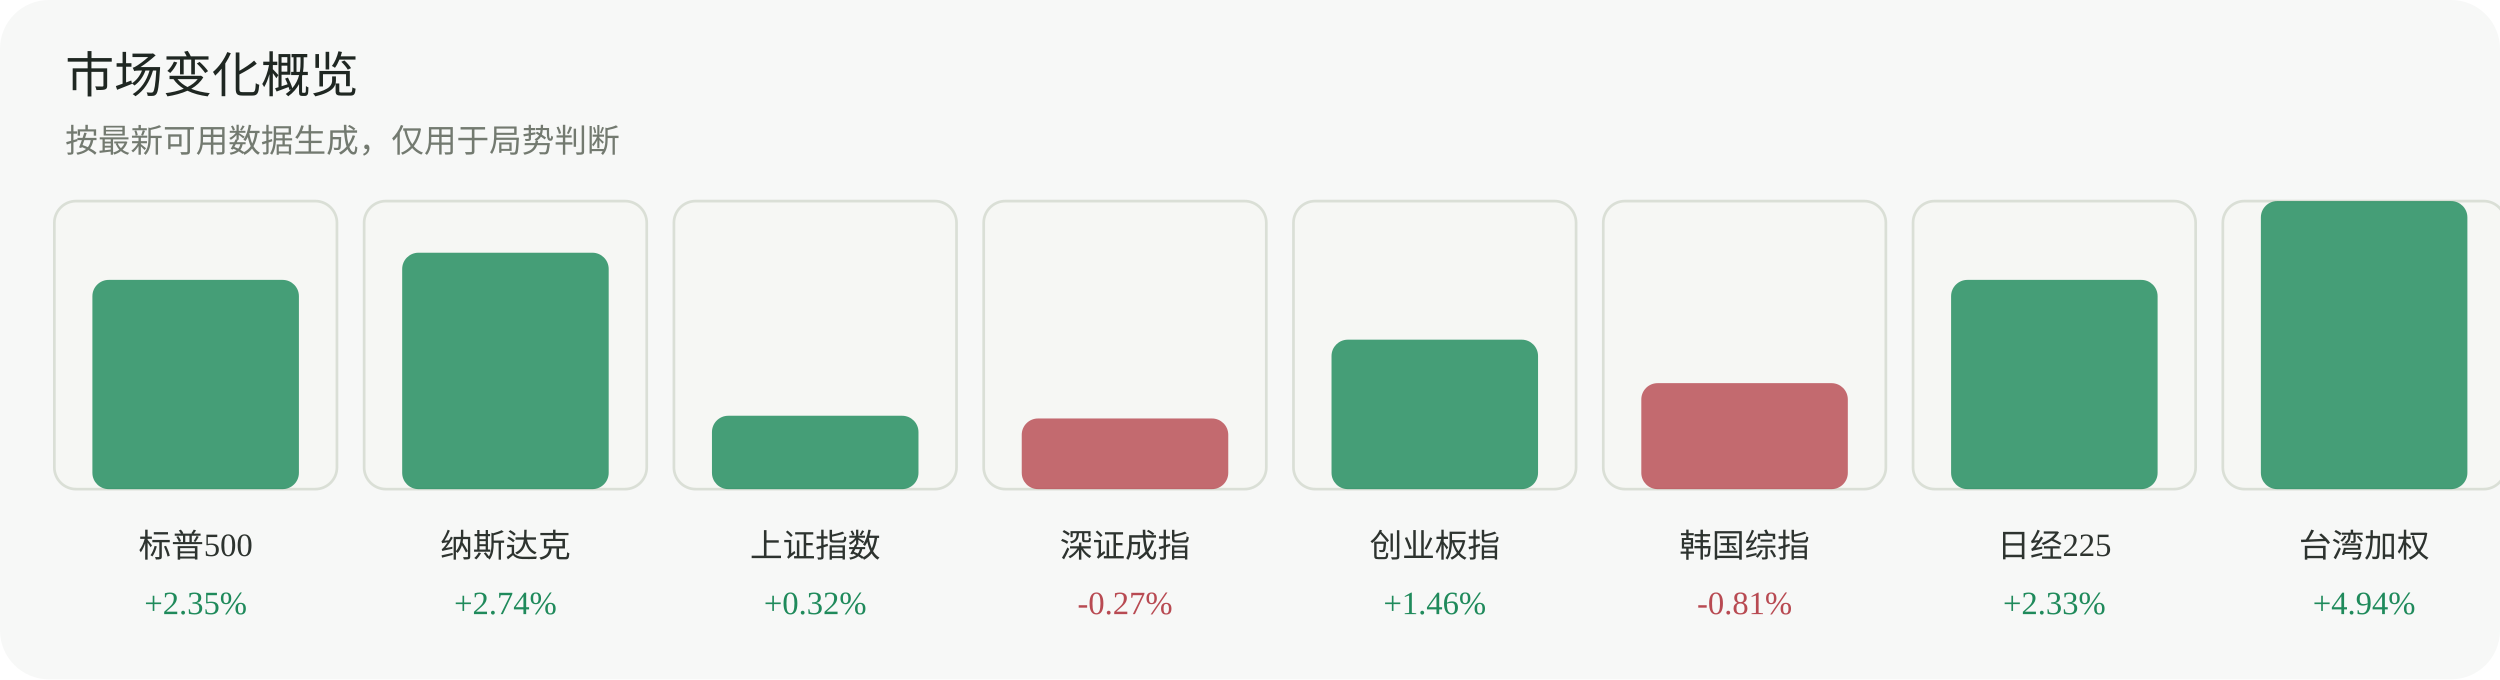
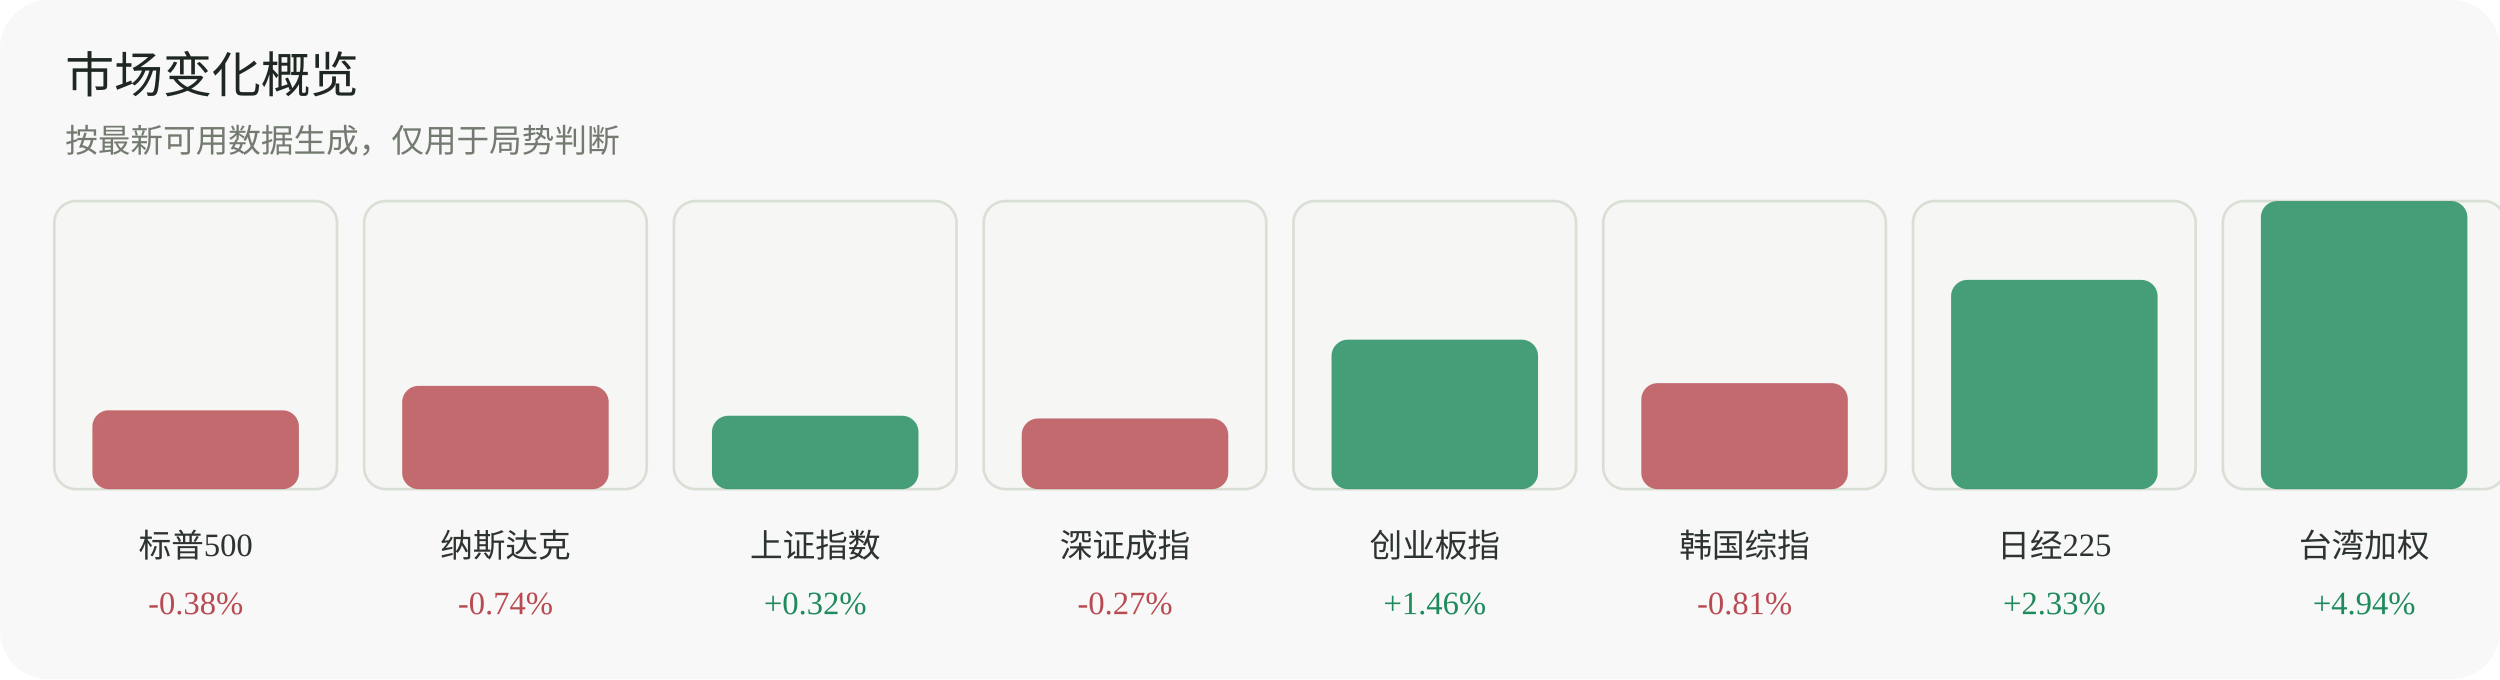
<svg xmlns="http://www.w3.org/2000/svg" width="920" height="250" viewBox="0 0 920 250" role="img" aria-label="市场变化概览">
  <rect width="920" height="250" rx="18" fill="#f7f8f7" />
  <text x="24" y="34" font-family="Inter, 'Segoe UI', sans-serif" font-size="18" fill="#1f2722">市场变化概览</text>
  <text x="24" y="56" font-family="Inter, 'Segoe UI', sans-serif" font-size="12" fill="#737a70">按最新可用数据生成，仅用于局势判断</text>
  <g>
    <rect x="20" y="74" width="104" height="106" rx="8" fill="#f6f7f4" stroke="#dadfd6" />
-     <rect x="34" y="103" width="76" height="77" rx="6" fill="#1f8a5b" opacity="0.82" />
+     <rect x="34" y="151" width="76" height="29" rx="6" fill="#b84a52" opacity="0.82" />
    <text x="72.0" y="205" text-anchor="middle" font-size="12" fill="#2d332f">标普500</text>
-     <text x="72.0" y="226" text-anchor="middle" font-size="12" fill="#1f8a5b">+2.35%</text>
+     <text x="72.0" y="226" text-anchor="middle" font-size="12" fill="#b84a52">-0.38%</text>
  </g>
  <g>
    <rect x="134" y="74" width="104" height="106" rx="8" fill="#f6f7f4" stroke="#dadfd6" />
-     <rect x="148" y="93" width="76" height="87" rx="6" fill="#1f8a5b" opacity="0.82" />
+     <rect x="148" y="142" width="76" height="38" rx="6" fill="#b84a52" opacity="0.82" />
    <text x="186.0" y="205" text-anchor="middle" font-size="12" fill="#2d332f">纳斯达克</text>
-     <text x="186.0" y="226" text-anchor="middle" font-size="12" fill="#1f8a5b">+2.74%</text>
+     <text x="186.0" y="226" text-anchor="middle" font-size="12" fill="#b84a52">-0.74%</text>
  </g>
  <g>
    <rect x="248" y="74" width="104" height="106" rx="8" fill="#f6f7f4" stroke="#dadfd6" />
    <rect x="262" y="153" width="76" height="27" rx="6" fill="#1f8a5b" opacity="0.82" />
    <text x="300.0" y="205" text-anchor="middle" font-size="12" fill="#2d332f">上证指数</text>
    <text x="300.0" y="226" text-anchor="middle" font-size="12" fill="#1f8a5b">+0.32%</text>
  </g>
  <g>
    <rect x="362" y="74" width="104" height="106" rx="8" fill="#f6f7f4" stroke="#dadfd6" />
    <rect x="376" y="154" width="76" height="26" rx="6" fill="#b84a52" opacity="0.82" />
    <text x="414.0" y="205" text-anchor="middle" font-size="12" fill="#2d332f">深证成指</text>
    <text x="414.0" y="226" text-anchor="middle" font-size="12" fill="#b84a52">-0.27%</text>
  </g>
  <g>
    <rect x="476" y="74" width="104" height="106" rx="8" fill="#f6f7f4" stroke="#dadfd6" />
    <rect x="490" y="125" width="76" height="55" rx="6" fill="#1f8a5b" opacity="0.82" />
    <text x="528.0" y="205" text-anchor="middle" font-size="12" fill="#2d332f">创业板指</text>
    <text x="528.0" y="226" text-anchor="middle" font-size="12" fill="#1f8a5b">+1.46%</text>
  </g>
  <g>
    <rect x="590" y="74" width="104" height="106" rx="8" fill="#f6f7f4" stroke="#dadfd6" />
    <rect x="604" y="141" width="76" height="39" rx="6" fill="#b84a52" opacity="0.82" />
    <text x="642.0" y="205" text-anchor="middle" font-size="12" fill="#2d332f">韩国综指</text>
    <text x="642.0" y="226" text-anchor="middle" font-size="12" fill="#b84a52">-0.81%</text>
  </g>
  <g>
    <rect x="704" y="74" width="104" height="106" rx="8" fill="#f6f7f4" stroke="#dadfd6" />
    <rect x="718" y="103" width="76" height="77" rx="6" fill="#1f8a5b" opacity="0.82" />
    <text x="756.0" y="205" text-anchor="middle" font-size="12" fill="#2d332f">日经225</text>
    <text x="756.0" y="226" text-anchor="middle" font-size="12" fill="#1f8a5b">+2.33%</text>
  </g>
  <g>
    <rect x="818" y="74" width="104" height="106" rx="8" fill="#f6f7f4" stroke="#dadfd6" />
    <rect x="832" y="74" width="76" height="106" rx="6" fill="#1f8a5b" opacity="0.82" />
    <text x="870.0" y="205" text-anchor="middle" font-size="12" fill="#2d332f">台湾加权</text>
    <text x="870.0" y="226" text-anchor="middle" font-size="12" fill="#1f8a5b">+4.94%</text>
  </g>
</svg>
